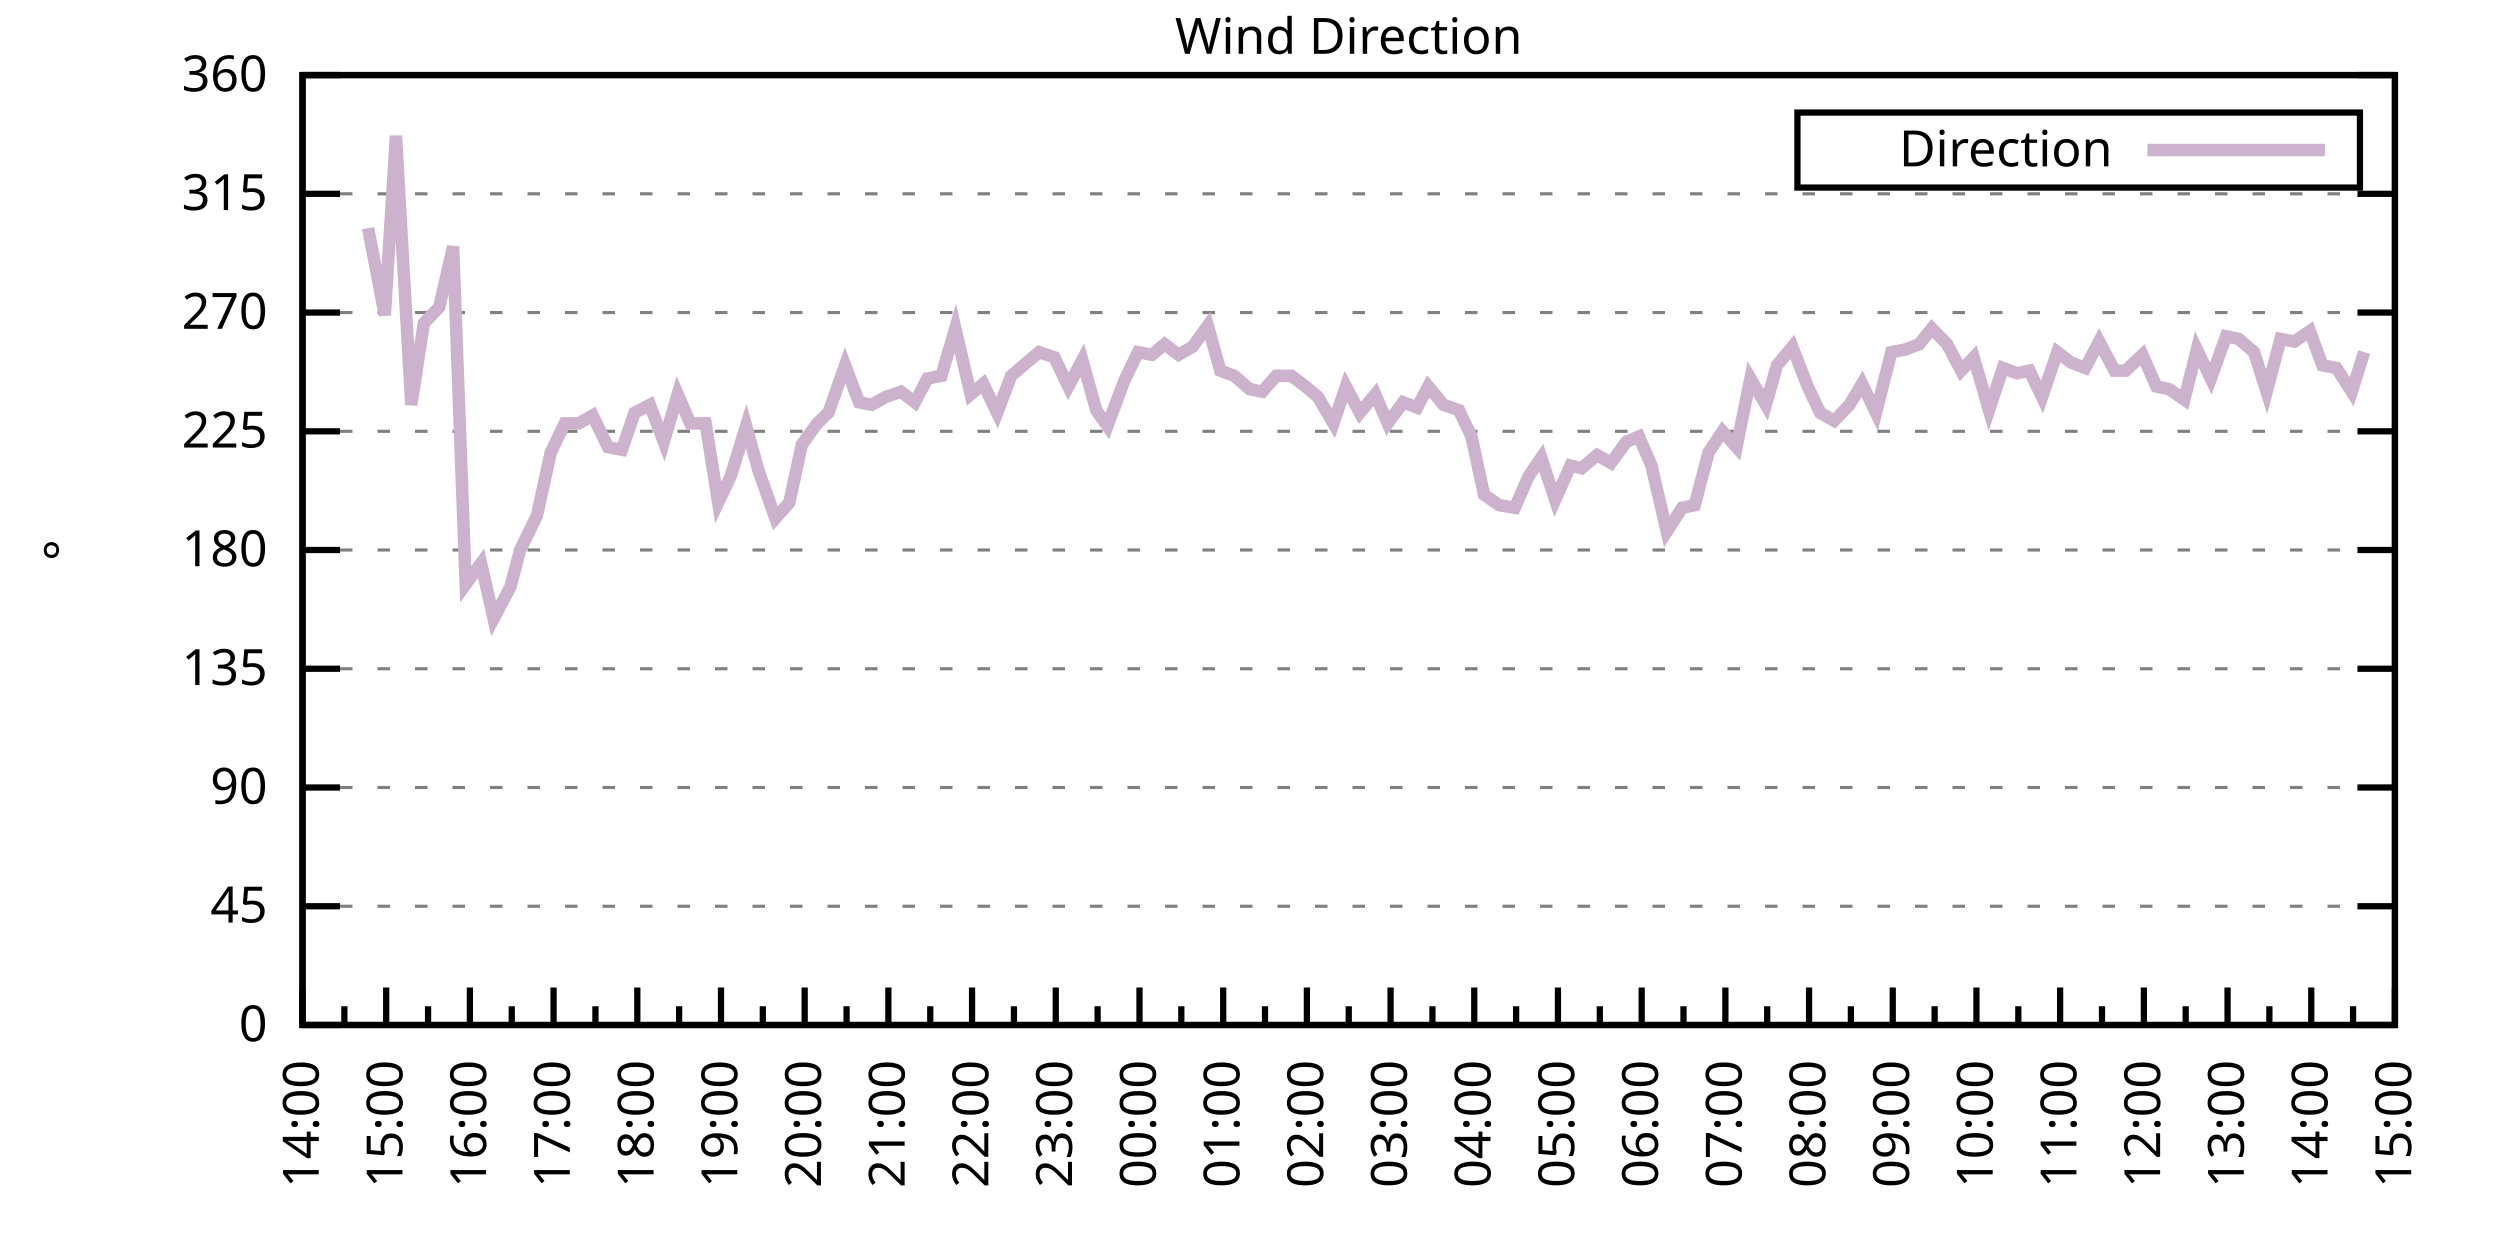
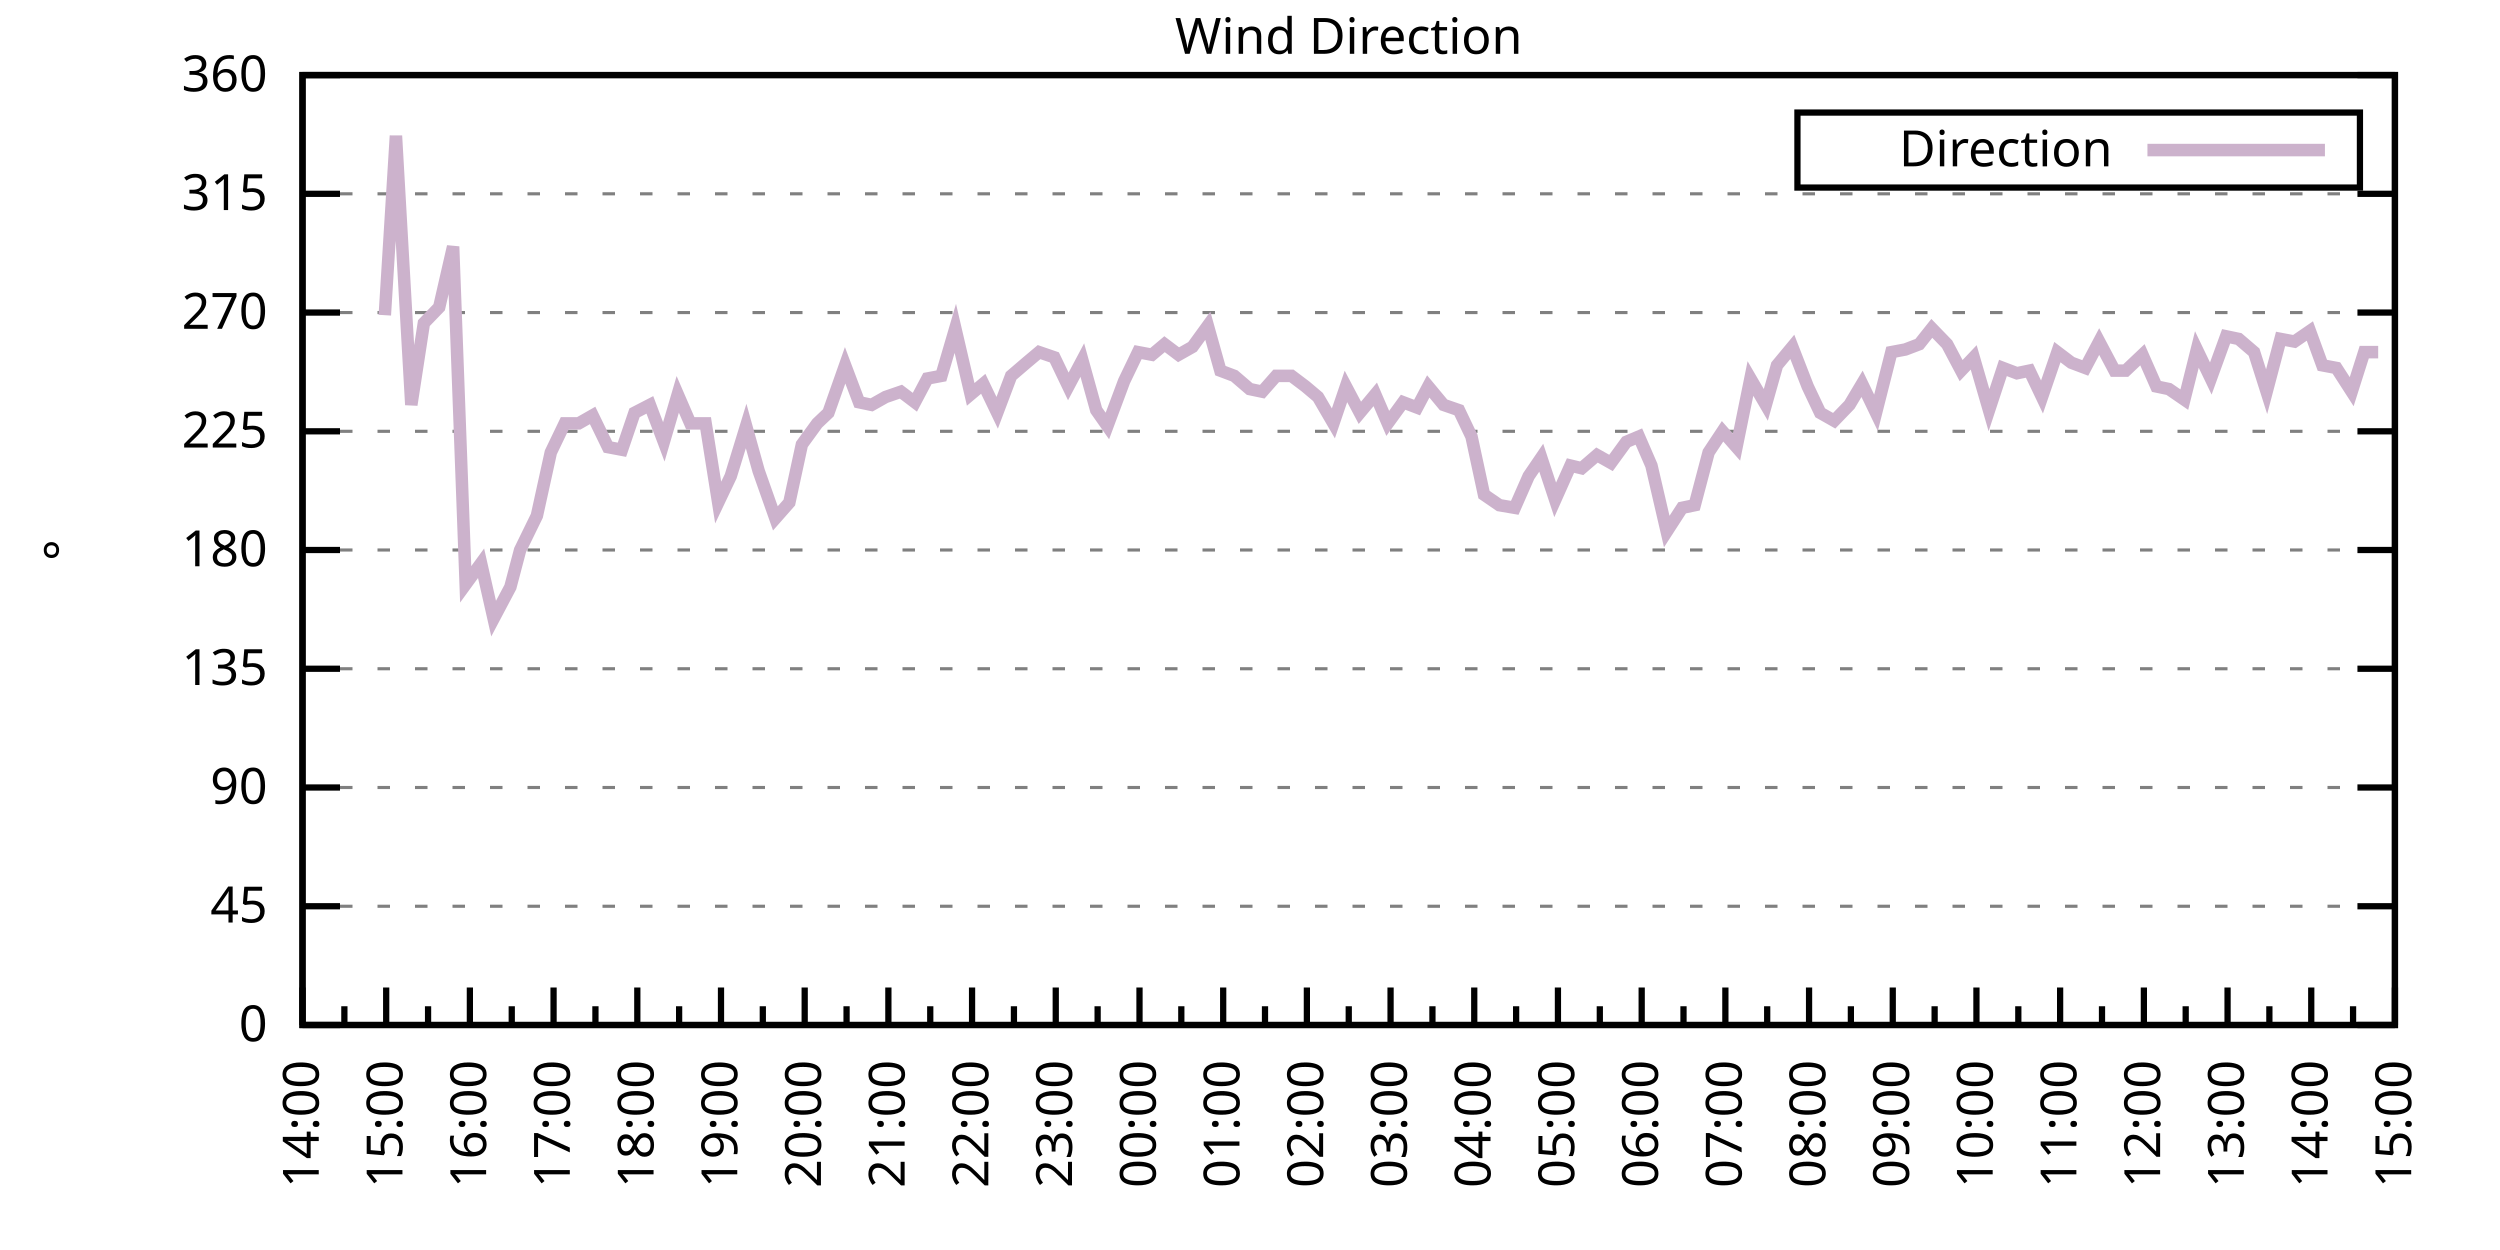
<svg xmlns="http://www.w3.org/2000/svg" xmlns:xlink="http://www.w3.org/1999/xlink" width="400" height="200" viewBox="0 0 400 200">
  <g id="gnuplot_canvas">
    <rect x="0" y="0" width="400" height="200" fill="none" />
    <defs>
      <circle id="gpDot" r="0.5" stroke-width="0.5" stroke="currentColor" />
      <path id="gpPt0" stroke-width="0.333" stroke="currentColor" d="M-1,0 h2 M0,-1 v2" />
      <path id="gpPt1" stroke-width="0.333" stroke="currentColor" d="M-1,-1 L1,1 M1,-1 L-1,1" />
      <path id="gpPt2" stroke-width="0.333" stroke="currentColor" d="M-1,0 L1,0 M0,-1 L0,1 M-1,-1 L1,1 M-1,1 L1,-1" />
      <rect id="gpPt3" stroke-width="0.333" stroke="currentColor" x="-1" y="-1" width="2" height="2" />
      <rect id="gpPt4" stroke-width="0.333" stroke="currentColor" fill="currentColor" x="-1" y="-1" width="2" height="2" />
      <circle id="gpPt5" stroke-width="0.333" stroke="currentColor" cx="0" cy="0" r="1" />
      <use xlink:href="#gpPt5" id="gpPt6" fill="currentColor" stroke="none" />
      <path id="gpPt7" stroke-width="0.333" stroke="currentColor" d="M0,-1.33 L-1.33,0.67 L1.33,0.67 z" />
      <use xlink:href="#gpPt7" id="gpPt8" fill="currentColor" stroke="none" />
      <use xlink:href="#gpPt7" id="gpPt9" stroke="currentColor" transform="rotate(180)" />
      <use xlink:href="#gpPt9" id="gpPt10" fill="currentColor" stroke="none" />
      <use xlink:href="#gpPt3" id="gpPt11" stroke="currentColor" transform="rotate(45)" />
      <use xlink:href="#gpPt11" id="gpPt12" fill="currentColor" stroke="none" />
      <path id="gpPt13" stroke-width="0.333" stroke="currentColor" d="M0,1.330 L1.265,0.411 L0.782,-1.067 L-0.782,-1.076 L-1.265,0.411 z" />
      <use xlink:href="#gpPt13" id="gpPt14" fill="currentColor" stroke="none" />
      <filter id="textbox" filterUnits="objectBoundingBox" x="0" y="0" height="1" width="1">
        <feFlood flood-color="white" flood-opacity="1" result="bgnd" />
        <feComposite in="SourceGraphic" in2="bgnd" operator="atop" />
      </filter>
      <filter id="greybox" filterUnits="objectBoundingBox" x="0" y="0" height="1" width="1">
        <feFlood flood-color="lightgrey" flood-opacity="1" result="grey" />
        <feComposite in="SourceGraphic" in2="grey" operator="atop" />
      </filter>
    </defs>
    <g fill="none" color="white" stroke="currentColor" stroke-width="1.00" stroke-linecap="butt" stroke-linejoin="miter">
</g>
    <g fill="none" color="black" stroke="currentColor" stroke-width="1.00" stroke-linecap="butt" stroke-linejoin="miter">
      <g stroke="none" shape-rendering="crispEdges">
        <polygon fill="rgb(255, 255, 255)" points="48.40,164.00 383.18,164.00 383.18,12.02 48.40,12.02 " />
      </g>
    </g>
    <g fill="none" color="black" stroke="currentColor" stroke-width="1.00" stroke-linecap="butt" stroke-linejoin="miter">
</g>
    <g fill="none" color="black" stroke="black" stroke-width="0.50" stroke-linecap="butt" stroke-linejoin="miter">
</g>
    <g fill="none" color="gray" stroke="currentColor" stroke-width="0.50" stroke-linecap="butt" stroke-linejoin="miter">
      <path stroke="gray" stroke-dasharray="2,4" class="gridline" d="M48.40,164.00 L383.19,164.00  " />
    </g>
    <g fill="none" color="gray" stroke="gray" stroke-width="1.00" stroke-linecap="butt" stroke-linejoin="miter">
</g>
    <g fill="none" color="black" stroke="currentColor" stroke-width="1.00" stroke-linecap="butt" stroke-linejoin="miter">
      <path stroke="black" d="M48.40,164.00 L54.40,164.00 M383.19,164.00 L377.19,164.00  " />
      <g transform="translate(42.80,166.60)" stroke="none" fill="black" font-family="Sans" font-size="8.00" text-anchor="end">
        <text>
          <tspan font-family="Sans"> 0</tspan>
        </text>
      </g>
    </g>
    <g fill="none" color="black" stroke="currentColor" stroke-width="1.00" stroke-linecap="butt" stroke-linejoin="miter">
</g>
    <g fill="none" color="black" stroke="black" stroke-width="0.50" stroke-linecap="butt" stroke-linejoin="miter">
</g>
    <g fill="none" color="gray" stroke="currentColor" stroke-width="0.50" stroke-linecap="butt" stroke-linejoin="miter">
      <path stroke="gray" stroke-dasharray="2,4" class="gridline" d="M48.40,145.00 L383.19,145.00  " />
    </g>
    <g fill="none" color="gray" stroke="gray" stroke-width="1.00" stroke-linecap="butt" stroke-linejoin="miter">
</g>
    <g fill="none" color="black" stroke="currentColor" stroke-width="1.00" stroke-linecap="butt" stroke-linejoin="miter">
      <path stroke="black" d="M48.40,145.00 L54.40,145.00 M383.19,145.00 L377.19,145.00  " />
      <g transform="translate(42.80,147.60)" stroke="none" fill="black" font-family="Sans" font-size="8.00" text-anchor="end">
        <text>
          <tspan font-family="Sans"> 45</tspan>
        </text>
      </g>
    </g>
    <g fill="none" color="black" stroke="currentColor" stroke-width="1.00" stroke-linecap="butt" stroke-linejoin="miter">
</g>
    <g fill="none" color="black" stroke="black" stroke-width="0.50" stroke-linecap="butt" stroke-linejoin="miter">
</g>
    <g fill="none" color="gray" stroke="currentColor" stroke-width="0.50" stroke-linecap="butt" stroke-linejoin="miter">
      <path stroke="gray" stroke-dasharray="2,4" class="gridline" d="M48.40,126.00 L383.19,126.00  " />
    </g>
    <g fill="none" color="gray" stroke="gray" stroke-width="1.00" stroke-linecap="butt" stroke-linejoin="miter">
</g>
    <g fill="none" color="black" stroke="currentColor" stroke-width="1.00" stroke-linecap="butt" stroke-linejoin="miter">
      <path stroke="black" d="M48.40,126.00 L54.40,126.00 M383.19,126.00 L377.19,126.00  " />
      <g transform="translate(42.80,128.60)" stroke="none" fill="black" font-family="Sans" font-size="8.00" text-anchor="end">
        <text>
          <tspan font-family="Sans"> 90</tspan>
        </text>
      </g>
    </g>
    <g fill="none" color="black" stroke="currentColor" stroke-width="1.00" stroke-linecap="butt" stroke-linejoin="miter">
</g>
    <g fill="none" color="black" stroke="black" stroke-width="0.50" stroke-linecap="butt" stroke-linejoin="miter">
</g>
    <g fill="none" color="gray" stroke="currentColor" stroke-width="0.50" stroke-linecap="butt" stroke-linejoin="miter">
      <path stroke="gray" stroke-dasharray="2,4" class="gridline" d="M48.40,107.00 L383.19,107.00  " />
    </g>
    <g fill="none" color="gray" stroke="gray" stroke-width="1.00" stroke-linecap="butt" stroke-linejoin="miter">
</g>
    <g fill="none" color="black" stroke="currentColor" stroke-width="1.00" stroke-linecap="butt" stroke-linejoin="miter">
      <path stroke="black" d="M48.40,107.00 L54.40,107.00 M383.19,107.00 L377.19,107.00  " />
      <g transform="translate(42.80,109.60)" stroke="none" fill="black" font-family="Sans" font-size="8.00" text-anchor="end">
        <text>
          <tspan font-family="Sans"> 135</tspan>
        </text>
      </g>
    </g>
    <g fill="none" color="black" stroke="currentColor" stroke-width="1.00" stroke-linecap="butt" stroke-linejoin="miter">
</g>
    <g fill="none" color="black" stroke="black" stroke-width="0.50" stroke-linecap="butt" stroke-linejoin="miter">
</g>
    <g fill="none" color="gray" stroke="currentColor" stroke-width="0.50" stroke-linecap="butt" stroke-linejoin="miter">
      <path stroke="gray" stroke-dasharray="2,4" class="gridline" d="M48.40,88.00 L383.19,88.00  " />
    </g>
    <g fill="none" color="gray" stroke="gray" stroke-width="1.00" stroke-linecap="butt" stroke-linejoin="miter">
</g>
    <g fill="none" color="black" stroke="currentColor" stroke-width="1.00" stroke-linecap="butt" stroke-linejoin="miter">
      <path stroke="black" d="M48.40,88.00 L54.40,88.00 M383.19,88.00 L377.19,88.00  " />
      <g transform="translate(42.80,90.60)" stroke="none" fill="black" font-family="Sans" font-size="8.00" text-anchor="end">
        <text>
          <tspan font-family="Sans"> 180</tspan>
        </text>
      </g>
    </g>
    <g fill="none" color="black" stroke="currentColor" stroke-width="1.00" stroke-linecap="butt" stroke-linejoin="miter">
</g>
    <g fill="none" color="black" stroke="black" stroke-width="0.50" stroke-linecap="butt" stroke-linejoin="miter">
</g>
    <g fill="none" color="gray" stroke="currentColor" stroke-width="0.50" stroke-linecap="butt" stroke-linejoin="miter">
      <path stroke="gray" stroke-dasharray="2,4" class="gridline" d="M48.40,69.01 L383.19,69.01  " />
    </g>
    <g fill="none" color="gray" stroke="gray" stroke-width="1.00" stroke-linecap="butt" stroke-linejoin="miter">
</g>
    <g fill="none" color="black" stroke="currentColor" stroke-width="1.00" stroke-linecap="butt" stroke-linejoin="miter">
      <path stroke="black" d="M48.40,69.01 L54.40,69.01 M383.19,69.01 L377.19,69.01  " />
      <g transform="translate(42.80,71.61)" stroke="none" fill="black" font-family="Sans" font-size="8.00" text-anchor="end">
        <text>
          <tspan font-family="Sans"> 225</tspan>
        </text>
      </g>
    </g>
    <g fill="none" color="black" stroke="currentColor" stroke-width="1.00" stroke-linecap="butt" stroke-linejoin="miter">
</g>
    <g fill="none" color="black" stroke="black" stroke-width="0.50" stroke-linecap="butt" stroke-linejoin="miter">
</g>
    <g fill="none" color="gray" stroke="currentColor" stroke-width="0.50" stroke-linecap="butt" stroke-linejoin="miter">
      <path stroke="gray" stroke-dasharray="2,4" class="gridline" d="M48.40,50.01 L383.19,50.01  " />
    </g>
    <g fill="none" color="gray" stroke="gray" stroke-width="1.00" stroke-linecap="butt" stroke-linejoin="miter">
</g>
    <g fill="none" color="black" stroke="currentColor" stroke-width="1.00" stroke-linecap="butt" stroke-linejoin="miter">
      <path stroke="black" d="M48.40,50.01 L54.40,50.01 M383.19,50.01 L377.19,50.01  " />
      <g transform="translate(42.80,52.61)" stroke="none" fill="black" font-family="Sans" font-size="8.00" text-anchor="end">
        <text>
          <tspan font-family="Sans"> 270</tspan>
        </text>
      </g>
    </g>
    <g fill="none" color="black" stroke="currentColor" stroke-width="1.00" stroke-linecap="butt" stroke-linejoin="miter">
</g>
    <g fill="none" color="black" stroke="black" stroke-width="0.50" stroke-linecap="butt" stroke-linejoin="miter">
</g>
    <g fill="none" color="gray" stroke="currentColor" stroke-width="0.50" stroke-linecap="butt" stroke-linejoin="miter">
      <path stroke="gray" stroke-dasharray="2,4" class="gridline" d="M48.40,31.01 L383.19,31.01  " />
    </g>
    <g fill="none" color="gray" stroke="gray" stroke-width="1.00" stroke-linecap="butt" stroke-linejoin="miter">
</g>
    <g fill="none" color="black" stroke="currentColor" stroke-width="1.00" stroke-linecap="butt" stroke-linejoin="miter">
      <path stroke="black" d="M48.40,31.01 L54.40,31.01 M383.19,31.01 L377.19,31.01  " />
      <g transform="translate(42.80,33.61)" stroke="none" fill="black" font-family="Sans" font-size="8.00" text-anchor="end">
        <text>
          <tspan font-family="Sans"> 315</tspan>
        </text>
      </g>
    </g>
    <g fill="none" color="black" stroke="currentColor" stroke-width="1.00" stroke-linecap="butt" stroke-linejoin="miter">
</g>
    <g fill="none" color="black" stroke="black" stroke-width="0.50" stroke-linecap="butt" stroke-linejoin="miter">
</g>
    <g fill="none" color="gray" stroke="currentColor" stroke-width="0.50" stroke-linecap="butt" stroke-linejoin="miter">
      <path stroke="gray" stroke-dasharray="2,4" class="gridline" d="M48.40,12.01 L383.19,12.01  " />
    </g>
    <g fill="none" color="gray" stroke="gray" stroke-width="1.00" stroke-linecap="butt" stroke-linejoin="miter">
</g>
    <g fill="none" color="black" stroke="currentColor" stroke-width="1.00" stroke-linecap="butt" stroke-linejoin="miter">
      <path stroke="black" d="M48.40,12.01 L54.40,12.01 M383.19,12.01 L377.19,12.01  " />
      <g transform="translate(42.80,14.61)" stroke="none" fill="black" font-family="Sans" font-size="8.00" text-anchor="end">
        <text>
          <tspan font-family="Sans"> 360</tspan>
        </text>
      </g>
    </g>
    <g fill="none" color="black" stroke="currentColor" stroke-width="1.00" stroke-linecap="butt" stroke-linejoin="miter">
      <path stroke="black" d="M48.40,164.00 L48.40,158.00  " />
      <g transform="translate(51.00,169.60) rotate(270)" stroke="none" fill="black" font-family="Sans" font-size="8.00" text-anchor="end">
        <text>
          <tspan font-family="Sans">14:00</tspan>
        </text>
      </g>
    </g>
    <g fill="none" color="black" stroke="currentColor" stroke-width="1.00" stroke-linecap="butt" stroke-linejoin="miter">
      <path stroke="black" d="M55.10,164.00 L55.10,161.00 M61.79,164.00 L61.79,158.00  " />
      <g transform="translate(64.39,169.60) rotate(270)" stroke="none" fill="black" font-family="Sans" font-size="8.00" text-anchor="end">
        <text>
          <tspan font-family="Sans">15:00</tspan>
        </text>
      </g>
    </g>
    <g fill="none" color="black" stroke="currentColor" stroke-width="1.00" stroke-linecap="butt" stroke-linejoin="miter">
      <path stroke="black" d="M68.49,164.00 L68.49,161.00 M75.18,164.00 L75.18,158.00  " />
      <g transform="translate(77.78,169.60) rotate(270)" stroke="none" fill="black" font-family="Sans" font-size="8.00" text-anchor="end">
        <text>
          <tspan font-family="Sans">16:00</tspan>
        </text>
      </g>
    </g>
    <g fill="none" color="black" stroke="currentColor" stroke-width="1.00" stroke-linecap="butt" stroke-linejoin="miter">
      <path stroke="black" d="M81.88,164.00 L81.88,161.00 M88.57,164.00 L88.57,158.00  " />
      <g transform="translate(91.17,169.60) rotate(270)" stroke="none" fill="black" font-family="Sans" font-size="8.00" text-anchor="end">
        <text>
          <tspan font-family="Sans">17:00</tspan>
        </text>
      </g>
    </g>
    <g fill="none" color="black" stroke="currentColor" stroke-width="1.00" stroke-linecap="butt" stroke-linejoin="miter">
      <path stroke="black" d="M95.27,164.00 L95.27,161.00 M101.97,164.00 L101.97,158.00  " />
      <g transform="translate(104.57,169.60) rotate(270)" stroke="none" fill="black" font-family="Sans" font-size="8.00" text-anchor="end">
        <text>
          <tspan font-family="Sans">18:00</tspan>
        </text>
      </g>
    </g>
    <g fill="none" color="black" stroke="currentColor" stroke-width="1.00" stroke-linecap="butt" stroke-linejoin="miter">
      <path stroke="black" d="M108.66,164.00 L108.66,161.00 M115.36,164.00 L115.36,158.00  " />
      <g transform="translate(117.96,169.60) rotate(270)" stroke="none" fill="black" font-family="Sans" font-size="8.00" text-anchor="end">
        <text>
          <tspan font-family="Sans">19:00</tspan>
        </text>
      </g>
    </g>
    <g fill="none" color="black" stroke="currentColor" stroke-width="1.00" stroke-linecap="butt" stroke-linejoin="miter">
      <path stroke="black" d="M122.05,164.00 L122.05,161.00 M128.75,164.00 L128.75,158.00  " />
      <g transform="translate(131.35,169.60) rotate(270)" stroke="none" fill="black" font-family="Sans" font-size="8.00" text-anchor="end">
        <text>
          <tspan font-family="Sans">20:00</tspan>
        </text>
      </g>
    </g>
    <g fill="none" color="black" stroke="currentColor" stroke-width="1.00" stroke-linecap="butt" stroke-linejoin="miter">
      <path stroke="black" d="M135.45,164.00 L135.45,161.00 M142.14,164.00 L142.14,158.00  " />
      <g transform="translate(144.74,169.60) rotate(270)" stroke="none" fill="black" font-family="Sans" font-size="8.00" text-anchor="end">
        <text>
          <tspan font-family="Sans">21:00</tspan>
        </text>
      </g>
    </g>
    <g fill="none" color="black" stroke="currentColor" stroke-width="1.00" stroke-linecap="butt" stroke-linejoin="miter">
      <path stroke="black" d="M148.84,164.00 L148.84,161.00 M155.53,164.00 L155.53,158.00  " />
      <g transform="translate(158.13,169.60) rotate(270)" stroke="none" fill="black" font-family="Sans" font-size="8.00" text-anchor="end">
        <text>
          <tspan font-family="Sans">22:00</tspan>
        </text>
      </g>
    </g>
    <g fill="none" color="black" stroke="currentColor" stroke-width="1.00" stroke-linecap="butt" stroke-linejoin="miter">
      <path stroke="black" d="M162.23,164.00 L162.23,161.00 M168.92,164.00 L168.92,158.00  " />
      <g transform="translate(171.52,169.60) rotate(270)" stroke="none" fill="black" font-family="Sans" font-size="8.00" text-anchor="end">
        <text>
          <tspan font-family="Sans">23:00</tspan>
        </text>
      </g>
    </g>
    <g fill="none" color="black" stroke="currentColor" stroke-width="1.00" stroke-linecap="butt" stroke-linejoin="miter">
      <path stroke="black" d="M175.62,164.00 L175.62,161.00 M182.32,164.00 L182.32,158.00  " />
      <g transform="translate(184.92,169.60) rotate(270)" stroke="none" fill="black" font-family="Sans" font-size="8.00" text-anchor="end">
        <text>
          <tspan font-family="Sans">00:00</tspan>
        </text>
      </g>
    </g>
    <g fill="none" color="black" stroke="currentColor" stroke-width="1.00" stroke-linecap="butt" stroke-linejoin="miter">
      <path stroke="black" d="M189.01,164.00 L189.01,161.00 M195.71,164.00 L195.71,158.00  " />
      <g transform="translate(198.31,169.60) rotate(270)" stroke="none" fill="black" font-family="Sans" font-size="8.00" text-anchor="end">
        <text>
          <tspan font-family="Sans">01:00</tspan>
        </text>
      </g>
    </g>
    <g fill="none" color="black" stroke="currentColor" stroke-width="1.00" stroke-linecap="butt" stroke-linejoin="miter">
      <path stroke="black" d="M202.40,164.00 L202.40,161.00 M209.10,164.00 L209.10,158.00  " />
      <g transform="translate(211.70,169.60) rotate(270)" stroke="none" fill="black" font-family="Sans" font-size="8.00" text-anchor="end">
        <text>
          <tspan font-family="Sans">02:00</tspan>
        </text>
      </g>
    </g>
    <g fill="none" color="black" stroke="currentColor" stroke-width="1.00" stroke-linecap="butt" stroke-linejoin="miter">
      <path stroke="black" d="M215.80,164.00 L215.80,161.00 M222.49,164.00 L222.49,158.00  " />
      <g transform="translate(225.09,169.60) rotate(270)" stroke="none" fill="black" font-family="Sans" font-size="8.00" text-anchor="end">
        <text>
          <tspan font-family="Sans">03:00</tspan>
        </text>
      </g>
    </g>
    <g fill="none" color="black" stroke="currentColor" stroke-width="1.00" stroke-linecap="butt" stroke-linejoin="miter">
      <path stroke="black" d="M229.19,164.00 L229.19,161.00 M235.88,164.00 L235.88,158.00  " />
      <g transform="translate(238.48,169.60) rotate(270)" stroke="none" fill="black" font-family="Sans" font-size="8.00" text-anchor="end">
        <text>
          <tspan font-family="Sans">04:00</tspan>
        </text>
      </g>
    </g>
    <g fill="none" color="black" stroke="currentColor" stroke-width="1.00" stroke-linecap="butt" stroke-linejoin="miter">
      <path stroke="black" d="M242.58,164.00 L242.58,161.00 M249.27,164.00 L249.27,158.00  " />
      <g transform="translate(251.87,169.60) rotate(270)" stroke="none" fill="black" font-family="Sans" font-size="8.00" text-anchor="end">
        <text>
          <tspan font-family="Sans">05:00</tspan>
        </text>
      </g>
    </g>
    <g fill="none" color="black" stroke="currentColor" stroke-width="1.00" stroke-linecap="butt" stroke-linejoin="miter">
      <path stroke="black" d="M255.97,164.00 L255.97,161.00 M262.67,164.00 L262.67,158.00  " />
      <g transform="translate(265.27,169.60) rotate(270)" stroke="none" fill="black" font-family="Sans" font-size="8.00" text-anchor="end">
        <text>
          <tspan font-family="Sans">06:00</tspan>
        </text>
      </g>
    </g>
    <g fill="none" color="black" stroke="currentColor" stroke-width="1.00" stroke-linecap="butt" stroke-linejoin="miter">
      <path stroke="black" d="M269.36,164.00 L269.36,161.00 M276.06,164.00 L276.06,158.00  " />
      <g transform="translate(278.66,169.60) rotate(270)" stroke="none" fill="black" font-family="Sans" font-size="8.00" text-anchor="end">
        <text>
          <tspan font-family="Sans">07:00</tspan>
        </text>
      </g>
    </g>
    <g fill="none" color="black" stroke="currentColor" stroke-width="1.00" stroke-linecap="butt" stroke-linejoin="miter">
      <path stroke="black" d="M282.75,164.00 L282.75,161.00 M289.45,164.00 L289.45,158.00  " />
      <g transform="translate(292.05,169.60) rotate(270)" stroke="none" fill="black" font-family="Sans" font-size="8.00" text-anchor="end">
        <text>
          <tspan font-family="Sans">08:00</tspan>
        </text>
      </g>
    </g>
    <g fill="none" color="black" stroke="currentColor" stroke-width="1.00" stroke-linecap="butt" stroke-linejoin="miter">
      <path stroke="black" d="M296.14,164.00 L296.14,161.00 M302.84,164.00 L302.84,158.00  " />
      <g transform="translate(305.44,169.60) rotate(270)" stroke="none" fill="black" font-family="Sans" font-size="8.00" text-anchor="end">
        <text>
          <tspan font-family="Sans">09:00</tspan>
        </text>
      </g>
    </g>
    <g fill="none" color="black" stroke="currentColor" stroke-width="1.00" stroke-linecap="butt" stroke-linejoin="miter">
      <path stroke="black" d="M309.54,164.00 L309.54,161.00 M316.23,164.00 L316.23,158.00  " />
      <g transform="translate(318.83,169.60) rotate(270)" stroke="none" fill="black" font-family="Sans" font-size="8.00" text-anchor="end">
        <text>
          <tspan font-family="Sans">10:00</tspan>
        </text>
      </g>
    </g>
    <g fill="none" color="black" stroke="currentColor" stroke-width="1.00" stroke-linecap="butt" stroke-linejoin="miter">
      <path stroke="black" d="M322.93,164.00 L322.93,161.00 M329.62,164.00 L329.62,158.00  " />
      <g transform="translate(332.22,169.60) rotate(270)" stroke="none" fill="black" font-family="Sans" font-size="8.00" text-anchor="end">
        <text>
          <tspan font-family="Sans">11:00</tspan>
        </text>
      </g>
    </g>
    <g fill="none" color="black" stroke="currentColor" stroke-width="1.00" stroke-linecap="butt" stroke-linejoin="miter">
      <path stroke="black" d="M336.32,164.00 L336.32,161.00 M343.02,164.00 L343.02,158.00  " />
      <g transform="translate(345.62,169.60) rotate(270)" stroke="none" fill="black" font-family="Sans" font-size="8.00" text-anchor="end">
        <text>
          <tspan font-family="Sans">12:00</tspan>
        </text>
      </g>
    </g>
    <g fill="none" color="black" stroke="currentColor" stroke-width="1.00" stroke-linecap="butt" stroke-linejoin="miter">
      <path stroke="black" d="M349.71,164.00 L349.71,161.00 M356.41,164.00 L356.41,158.00  " />
      <g transform="translate(359.01,169.60) rotate(270)" stroke="none" fill="black" font-family="Sans" font-size="8.00" text-anchor="end">
        <text>
          <tspan font-family="Sans">13:00</tspan>
        </text>
      </g>
    </g>
    <g fill="none" color="black" stroke="currentColor" stroke-width="1.00" stroke-linecap="butt" stroke-linejoin="miter">
      <path stroke="black" d="M363.10,164.00 L363.10,161.00 M369.80,164.00 L369.80,158.00  " />
      <g transform="translate(372.40,169.60) rotate(270)" stroke="none" fill="black" font-family="Sans" font-size="8.00" text-anchor="end">
        <text>
          <tspan font-family="Sans">14:00</tspan>
        </text>
      </g>
    </g>
    <g fill="none" color="black" stroke="currentColor" stroke-width="1.00" stroke-linecap="butt" stroke-linejoin="miter">
      <path stroke="black" d="M376.49,164.00 L376.49,161.00 M383.19,164.00 L383.19,158.00  " />
      <g transform="translate(385.79,169.60) rotate(270)" stroke="none" fill="black" font-family="Sans" font-size="8.00" text-anchor="end">
        <text>
          <tspan font-family="Sans">15:00</tspan>
        </text>
      </g>
    </g>
    <g fill="none" color="black" stroke="currentColor" stroke-width="1.00" stroke-linecap="butt" stroke-linejoin="miter">
</g>
    <g fill="none" color="black" stroke="currentColor" stroke-width="1.00" stroke-linecap="butt" stroke-linejoin="miter">
      <path stroke="black" d="M48.40,12.01 L48.40,164.00 L383.19,164.00 L383.19,12.01 L48.40,12.01 Z  " />
    </g>
    <g fill="none" color="black" stroke="currentColor" stroke-width="1.00" stroke-linecap="butt" stroke-linejoin="miter">
      <g transform="translate(12.80,88.01) rotate(270)" stroke="none" fill="black" font-family="Sans" font-size="8.00" text-anchor="middle">
        <text>
          <tspan font-family="Sans">°</tspan>
        </text>
      </g>
    </g>
    <g fill="none" color="black" stroke="currentColor" stroke-width="1.00" stroke-linecap="butt" stroke-linejoin="miter">
</g>
    <g fill="none" color="black" stroke="currentColor" stroke-width="1.00" stroke-linecap="butt" stroke-linejoin="miter">
      <path stroke="black" d="M287.59,30.01 L287.59,18.01 L377.59,18.01 L377.59,30.01 L287.59,30.01 Z  " />
    </g>
    <g id="Wind_direction_plot_1">
      <g fill="none" color="white" stroke="black" stroke-width="2.00" stroke-linecap="butt" stroke-linejoin="miter">
</g>
      <g fill="none" color="black" stroke="currentColor" stroke-width="2.00" stroke-linecap="butt" stroke-linejoin="miter">
        <g transform="translate(337.99,26.61)" stroke="none" fill="black" font-family="Sans" font-size="8.00" text-anchor="end">
          <text>
            <tspan font-family="Sans">Direction</tspan>
          </text>
        </g>
      </g>
      <g fill="none" color="black" stroke="currentColor" stroke-width="2.00" stroke-linecap="butt" stroke-linejoin="miter">
-         <path stroke="rgb(204, 178, 204)" d="M343.59,24.01 L371.99,24.01 M58.89,36.50 L61.57,50.43 L63.35,21.72 L65.81,64.78 L67.82,51.70 L70.27,49.16   L72.50,39.45 L74.51,93.49 L76.97,90.12 L78.98,98.98 L81.66,93.92 L83.22,88.00 L85.90,82.52 L88.13,72.38   L90.36,67.74 L92.59,67.74 L94.82,66.47 L97.28,71.54 L99.51,71.96 L101.52,66.05 L103.98,64.78 L106.21,70.70   L108.44,63.10 L110.45,67.74 L112.90,67.74 L114.91,80.41 L116.92,76.18 L119.38,68.16 L121.38,75.34 L124.06,82.94   L126.29,80.41 L128.30,71.12 L130.76,67.74 L132.54,66.05 L135.22,58.45 L137.45,64.36 L139.46,64.78 L141.69,63.52   L144.15,62.67 L146.38,64.36 L148.39,60.56 L150.62,60.14 L152.85,52.54 L155.31,63.10 L157.32,61.41 L159.55,66.05   L161.78,60.14 L164.24,58.03 L166.25,56.34 L168.70,57.18 L170.93,61.83 L173.17,57.61 L175.40,65.63 L177.18,68.16   L179.86,60.98 L182.09,56.34 L184.32,56.76 L186.33,55.07 L188.57,56.76 L190.80,55.50 L193.25,52.12 L195.26,59.30   L197.49,60.14 L199.95,62.25 L201.96,62.67 L204.19,60.14 L206.64,60.14 L208.88,61.83 L210.88,63.52 L213.34,67.74   L215.35,61.83 L217.58,66.05 L220.04,63.10 L222.04,67.74 L224.50,64.36 L226.73,65.21 L228.52,61.83 L230.97,64.78   L233.43,65.63 L235.44,69.85 L237.44,79.14 L239.90,80.83 L242.36,81.25 L244.59,76.18 L246.60,73.23 L248.83,79.98   L251.28,74.49 L253.07,74.92 L255.52,72.81 L257.76,74.07 L260.21,70.70 L262.22,69.85 L264.23,74.49 L266.68,85.05   L269.14,81.25 L271.15,80.83 L273.38,72.38 L275.61,69.01 L277.84,71.54 L280.07,60.56 L282.53,64.78 L284.32,58.45   L286.77,55.50 L289.23,61.83 L291.23,66.05 L293.47,67.32 L295.92,64.78 L297.93,61.41 L300.16,66.05 L302.62,56.34   L304.85,55.92 L307.08,55.07 L309.09,52.54 L311.54,55.07 L313.78,59.30 L315.79,57.18 L318.24,65.63 L320.47,58.87   L322.70,59.72 L324.71,59.30 L326.72,63.52 L329.18,56.34 L331.41,58.03 L333.64,58.87 L335.87,54.65 L338.33,59.30   L340.11,59.30 L342.79,56.76 L345.02,61.83 L347.03,62.25 L349.49,63.94 L351.50,55.92 L353.73,60.56 L356.18,53.81   L358.19,54.23 L360.65,56.34 L362.66,62.67 L364.89,54.23 L367.12,54.65 L369.58,52.96 L371.58,58.45 L373.82,58.87   L376.27,62.67 L378.28,56.34  " />
+         <path stroke="rgb(204, 178, 204)" d="M343.59,24.01 L371.99,24.01 M61.57,50.43 L63.35,21.72 L65.81,64.78 L67.82,51.70 L70.27,49.16 L72.50,39.45   L74.51,93.49 L76.97,90.12 L78.98,98.98 L81.66,93.92 L83.22,88.00 L85.90,82.52 L88.13,72.38 L90.36,67.74   L92.59,67.74 L94.82,66.47 L97.28,71.54 L99.51,71.96 L101.52,66.05 L103.98,64.78 L106.21,70.70 L108.44,63.10   L110.45,67.74 L112.90,67.74 L114.91,80.41 L116.92,76.18 L119.38,68.16 L121.38,75.34 L124.06,82.94 L126.29,80.41   L128.30,71.12 L130.76,67.74 L132.54,66.05 L135.22,58.45 L137.45,64.36 L139.46,64.78 L141.69,63.52 L144.15,62.67   L146.38,64.36 L148.39,60.56 L150.62,60.14 L152.85,52.54 L155.31,63.10 L157.32,61.41 L159.55,66.05 L161.78,60.14   L164.24,58.03 L166.25,56.34 L168.70,57.18 L170.93,61.83 L173.17,57.61 L175.40,65.63 L177.18,68.16 L179.86,60.98   L182.09,56.34 L184.32,56.76 L186.33,55.07 L188.57,56.76 L190.80,55.50 L193.25,52.12 L195.26,59.30 L197.49,60.14   L199.95,62.25 L201.96,62.67 L204.19,60.14 L206.64,60.14 L208.88,61.83 L210.88,63.52 L213.34,67.74 L215.35,61.83   L217.58,66.05 L220.04,63.10 L222.04,67.74 L224.50,64.36 L226.73,65.21 L228.52,61.83 L230.97,64.78 L233.43,65.63   L235.44,69.85 L237.44,79.14 L239.90,80.83 L242.36,81.25 L244.59,76.18 L246.60,73.23 L248.83,79.98 L251.28,74.49   L253.07,74.92 L255.52,72.81 L257.76,74.07 L260.21,70.70 L262.22,69.85 L264.23,74.49 L266.68,85.05 L269.14,81.25   L271.15,80.83 L273.38,72.38 L275.61,69.01 L277.84,71.54 L280.07,60.56 L282.53,64.78 L284.32,58.45 L286.77,55.50   L289.23,61.83 L291.23,66.05 L293.47,67.32 L295.92,64.78 L297.93,61.41 L300.16,66.05 L302.62,56.34 L304.85,55.92   L307.08,55.07 L309.09,52.54 L311.54,55.07 L313.78,59.30 L315.79,57.18 L318.24,65.63 L320.47,58.87 L322.70,59.72   L324.71,59.30 L326.72,63.52 L329.18,56.34 L331.41,58.03 L333.64,58.87 L335.87,54.65 L338.33,59.30 L340.11,59.30   L342.79,56.76 L345.02,61.83 L347.03,62.25 L349.49,63.94 L351.50,55.92 L353.73,60.56 L356.18,53.81 L358.19,54.23   L360.65,56.34 L362.66,62.67 L364.89,54.23 L367.12,54.65 L369.58,52.96 L371.58,58.45 L373.82,58.87 L376.27,62.67   L378.28,56.34 L380.51,56.34  " />
      </g>
    </g>
    <g fill="none" color="black" stroke="currentColor" stroke-width="2.00" stroke-linecap="butt" stroke-linejoin="miter">
</g>
    <g fill="none" color="black" stroke="black" stroke-width="1.00" stroke-linecap="butt" stroke-linejoin="miter">
</g>
    <g fill="none" color="black" stroke="currentColor" stroke-width="1.00" stroke-linecap="butt" stroke-linejoin="miter">
      <path stroke="black" d="M48.40,12.01 L48.40,164.00 L383.19,164.00 L383.19,12.01 L48.40,12.01 Z  " />
    </g>
    <g fill="none" color="black" stroke="currentColor" stroke-width="1.00" stroke-linecap="butt" stroke-linejoin="miter">
      <g transform="translate(215.79,8.61)" stroke="none" fill="black" font-family="Sans" font-size="8.00" text-anchor="middle">
        <text>
          <tspan font-family="Sans">Wind Direction</tspan>
        </text>
      </g>
    </g>
    <g fill="none" color="black" stroke="currentColor" stroke-width="1.00" stroke-linecap="butt" stroke-linejoin="miter">
</g>
  </g>
</svg>
